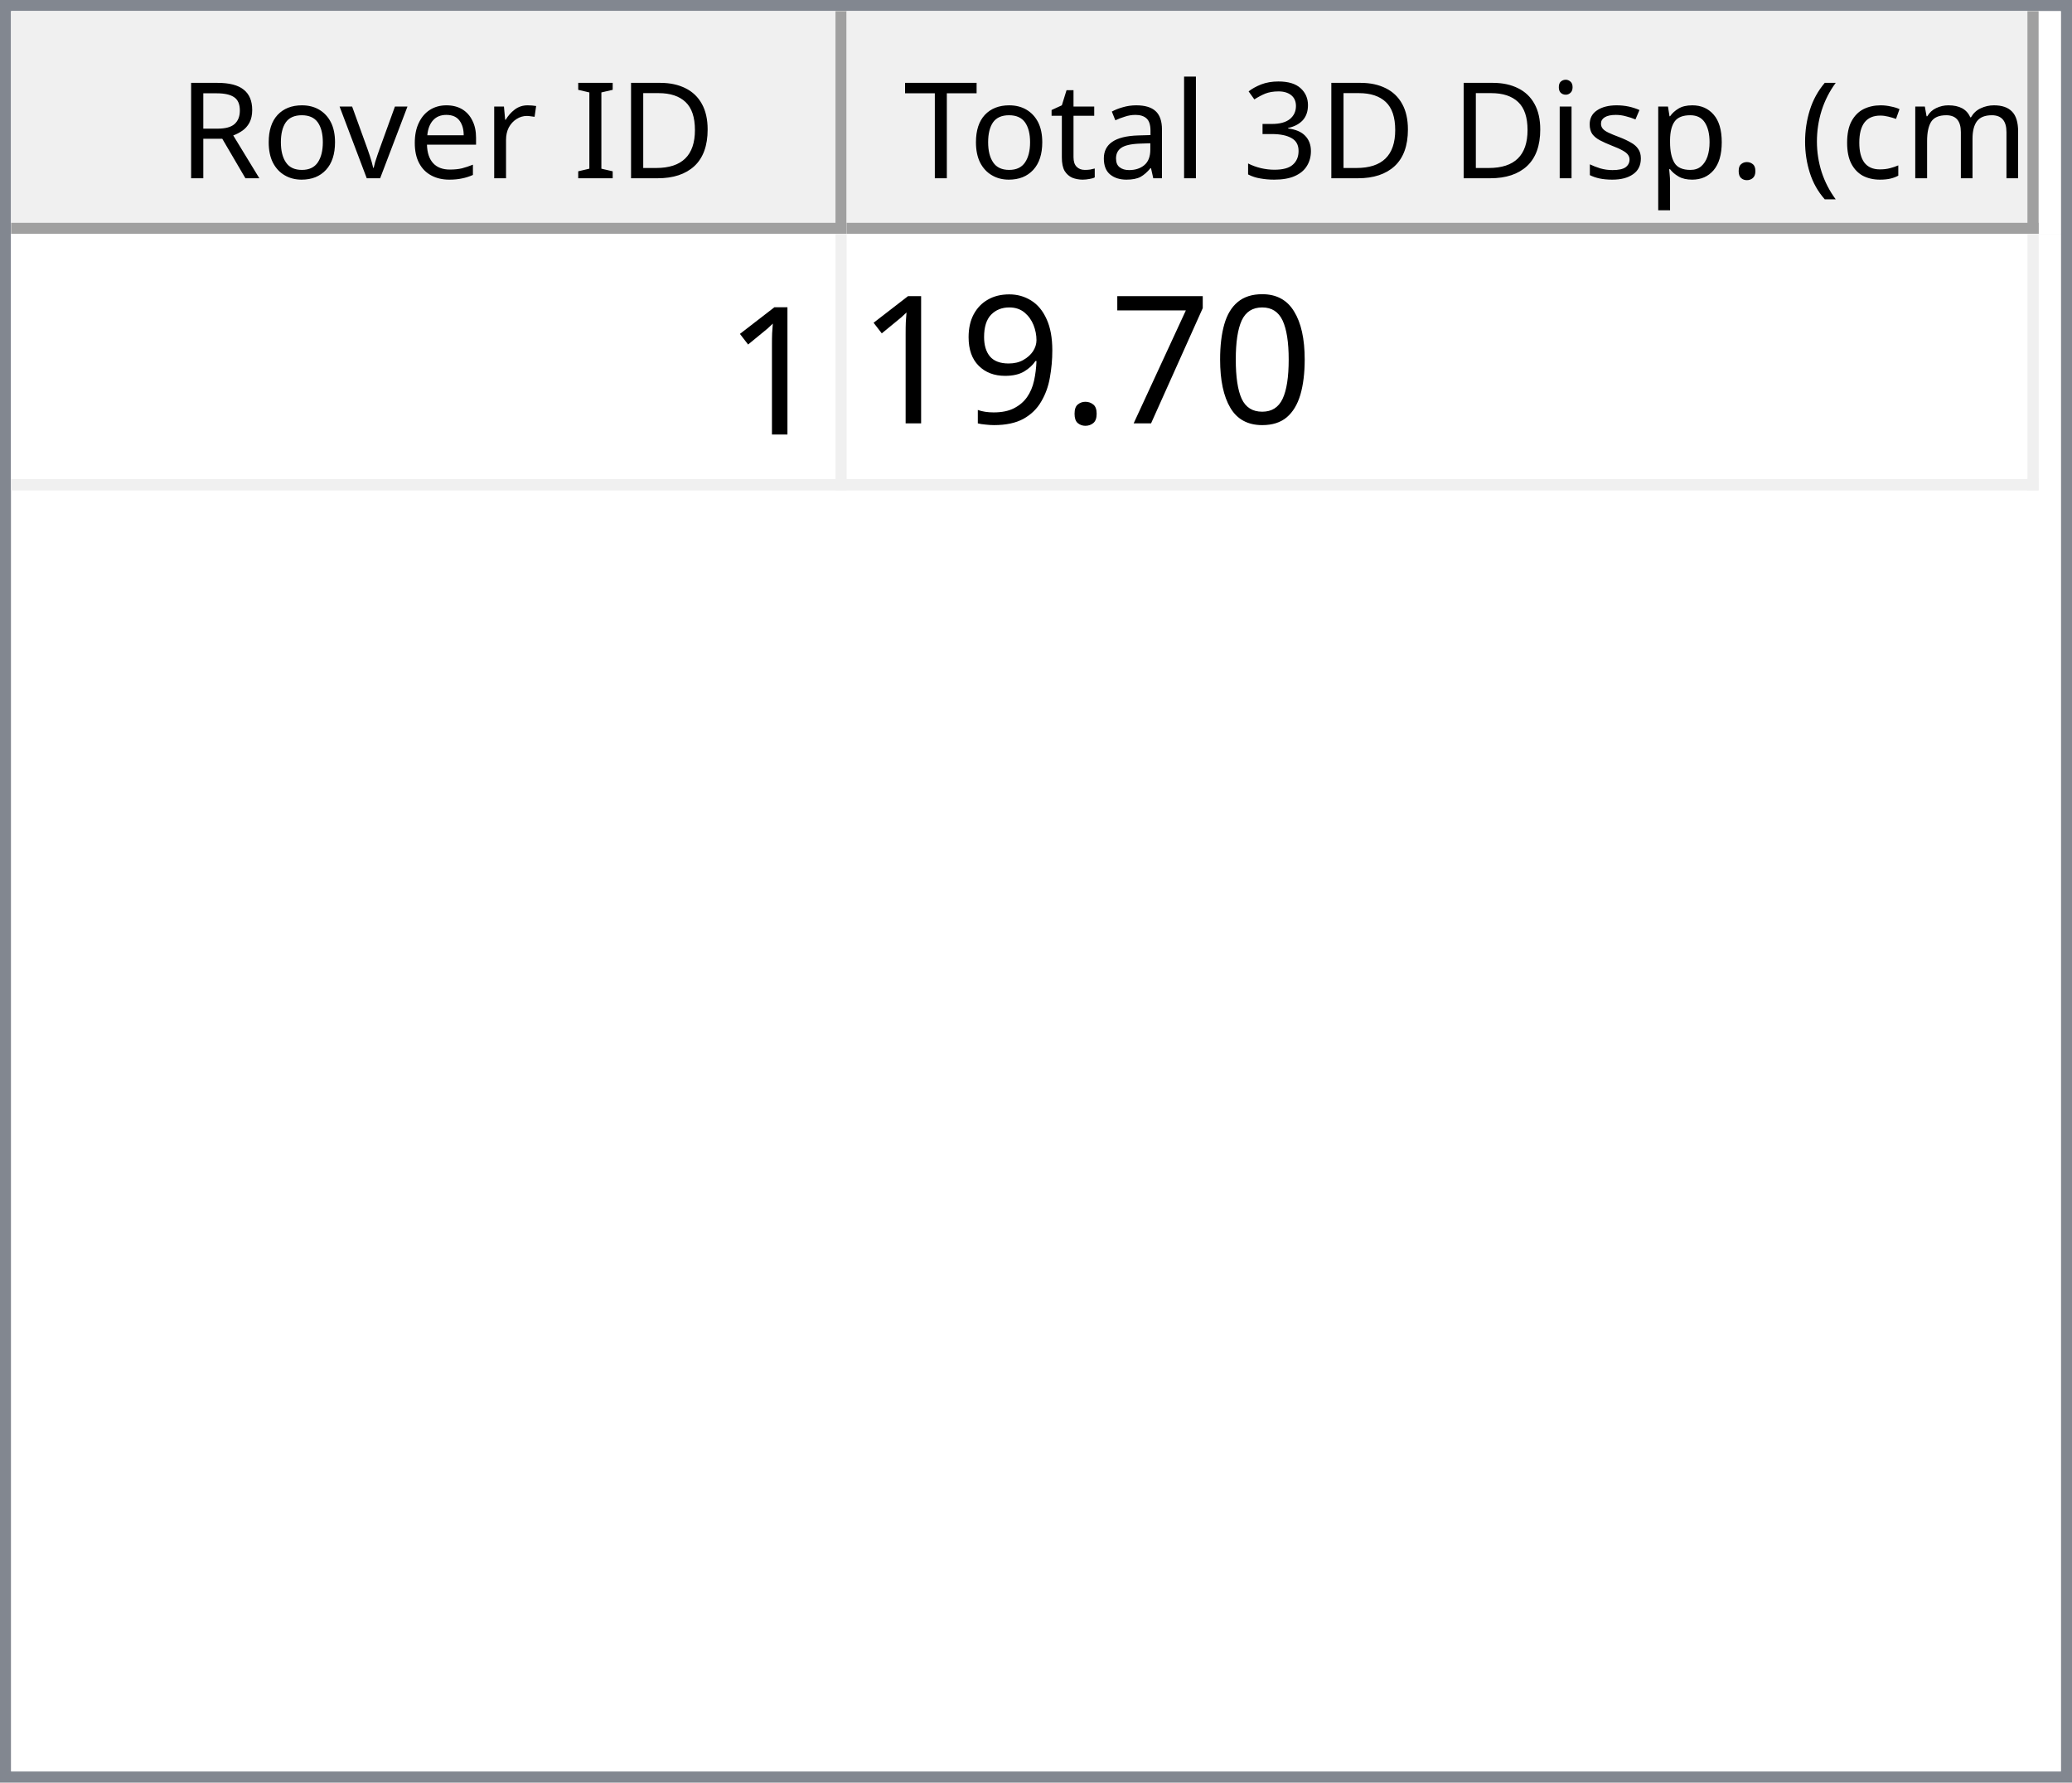
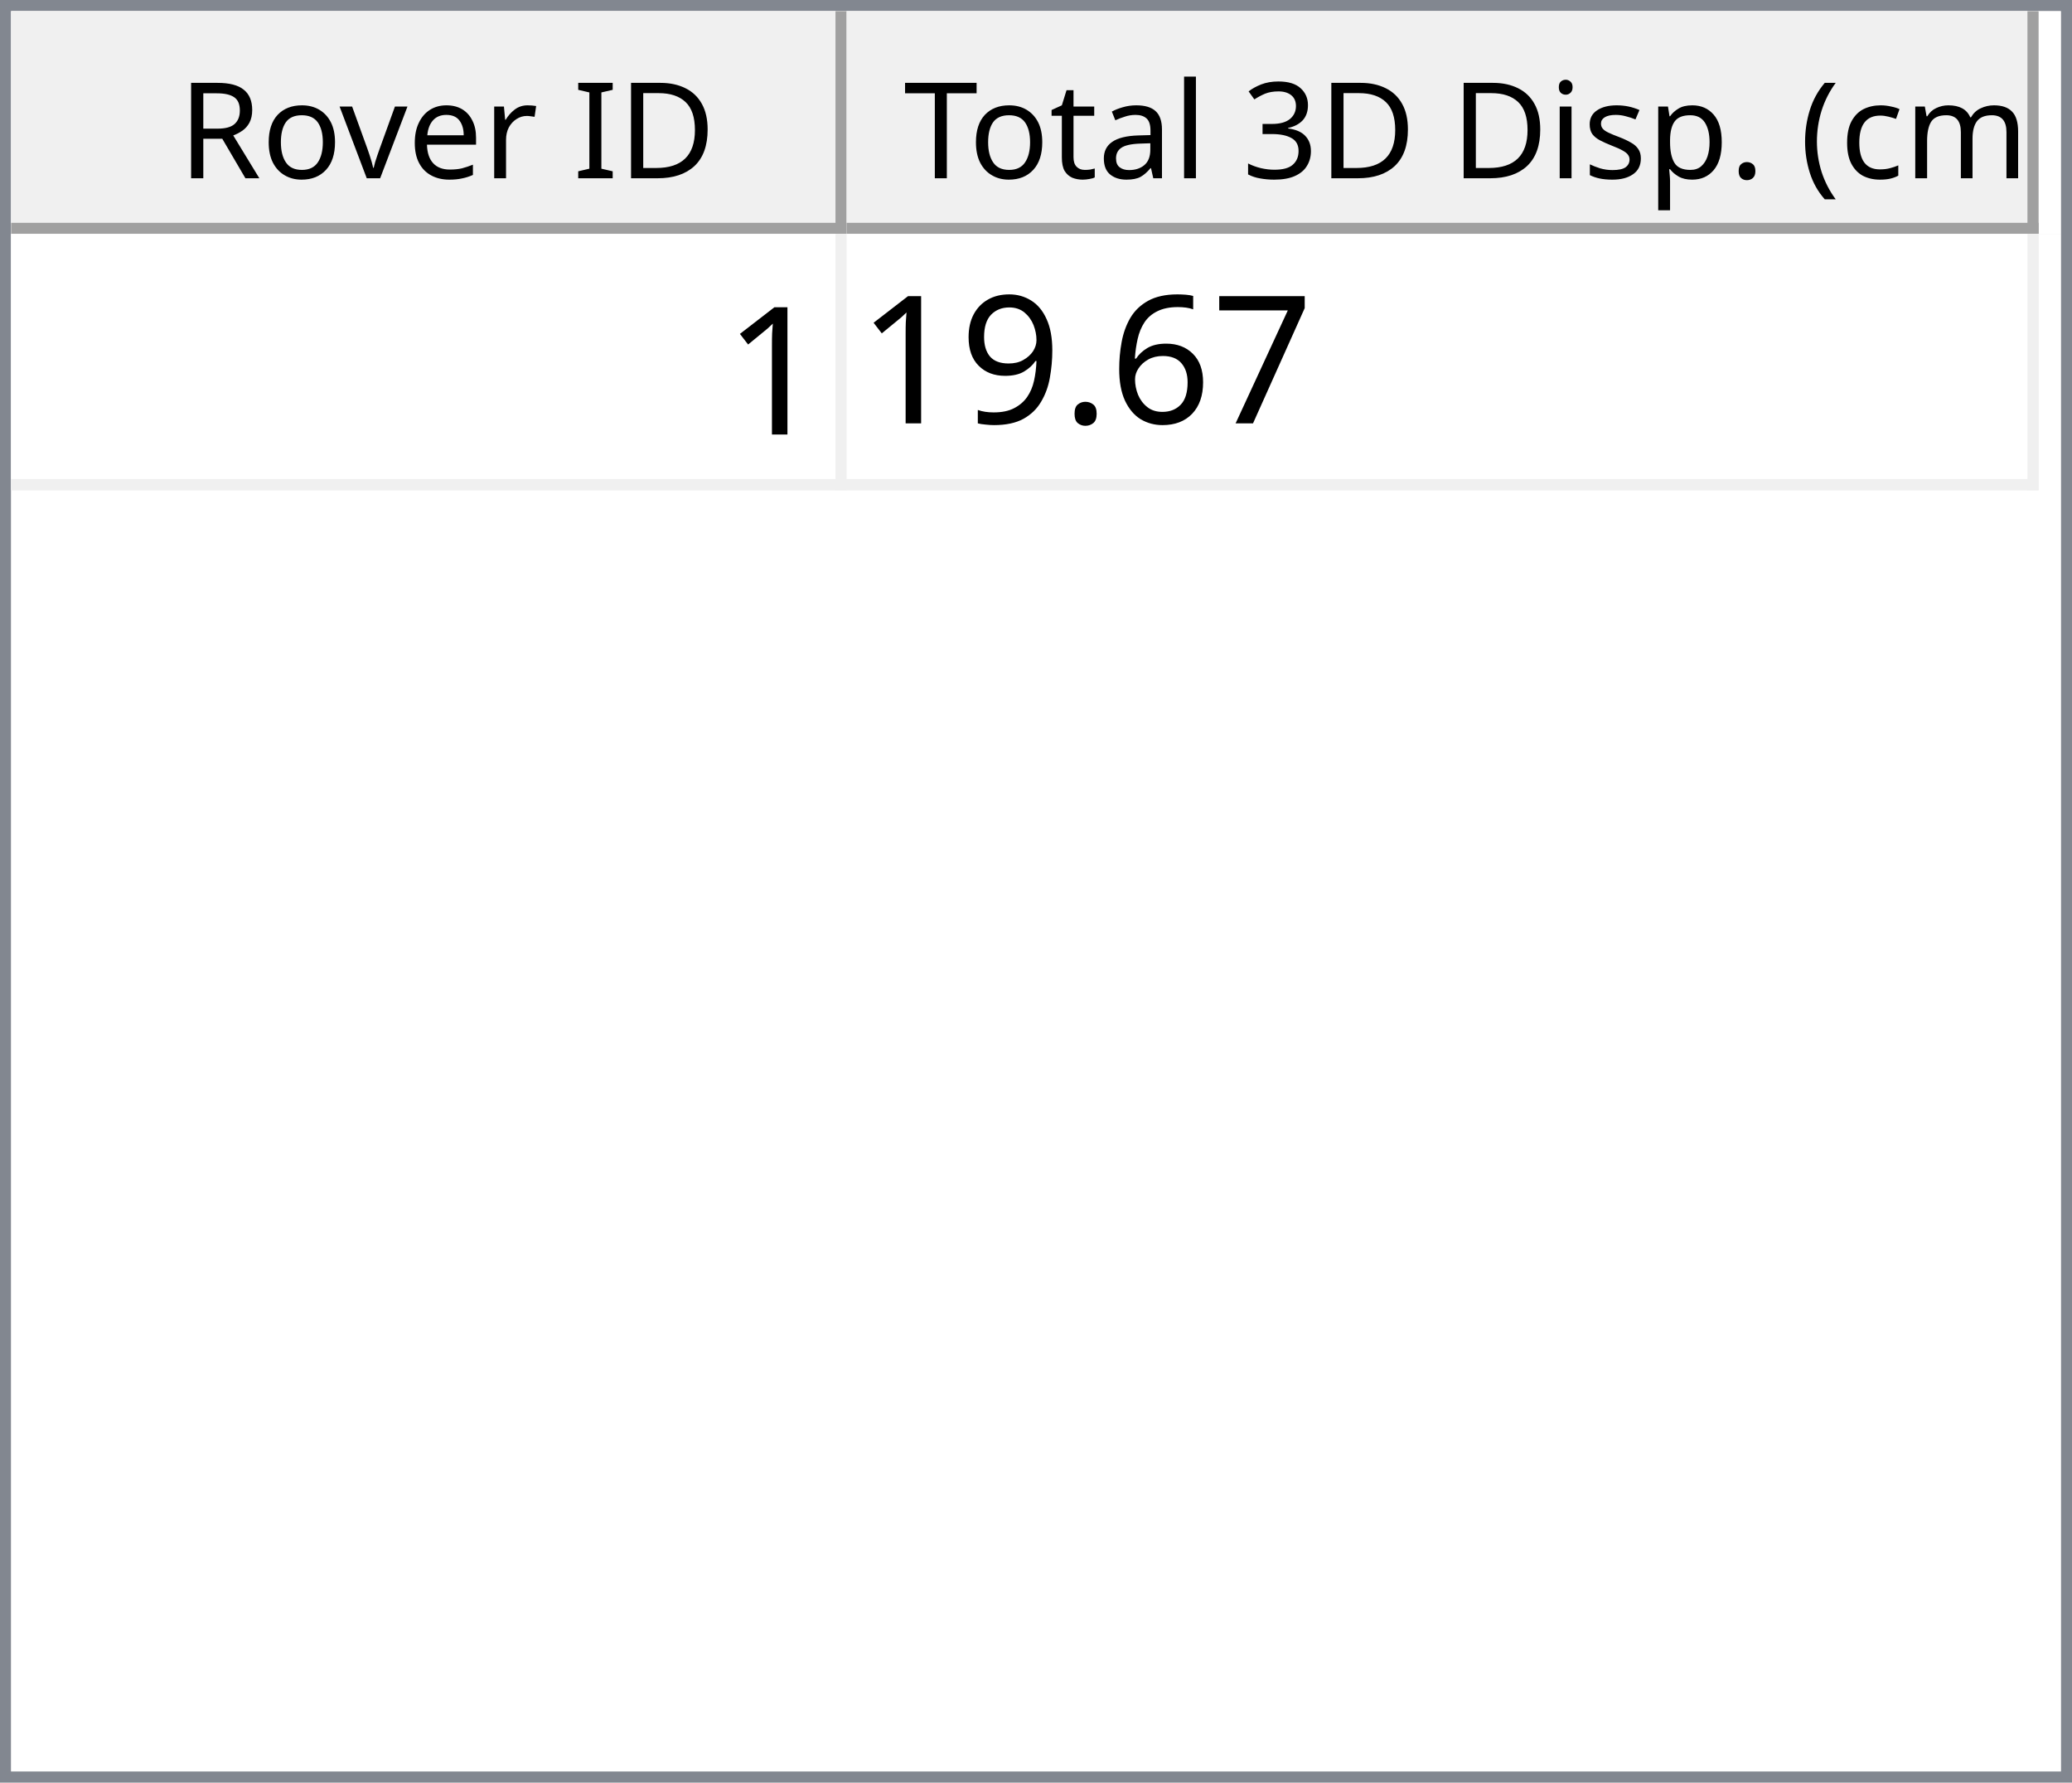
<svg xmlns="http://www.w3.org/2000/svg" style="fill-opacity:1; color-rendering:auto; color-interpolation:auto; text-rendering:auto; stroke:black; stroke-linecap:square; stroke-miterlimit:10; shape-rendering:auto; stroke-opacity:1; fill:black; stroke-dasharray:none; font-weight:normal; stroke-width:1; font-family:'Dialog'; font-style:normal; stroke-linejoin:miter; font-size:12px; stroke-dashoffset:0; image-rendering:auto;" width="186" height="160">
  <defs id="genericDefs" />
  <g>
    <defs id="defs1">
      <clipPath clipPathUnits="userSpaceOnUse" id="clipPath1">
        <path d="M0 0 L186 0 L186 160 L0 160 L0 0 Z" />
      </clipPath>
      <clipPath clipPathUnits="userSpaceOnUse" id="clipPath2">
        <path d="M0 0 L0 160 L186 160 L186 0 Z" />
      </clipPath>
      <clipPath clipPathUnits="userSpaceOnUse" id="clipPath3">
        <path d="M0 0 L0 20 L184 20 L184 0 Z" />
      </clipPath>
      <clipPath clipPathUnits="userSpaceOnUse" id="clipPath4">
        <path d="M0 0 L0 20 L75 20 L75 0 Z" />
      </clipPath>
      <clipPath clipPathUnits="userSpaceOnUse" id="clipPath5">
        <path d="M1 1 L1 19 L74 19 L74 1 Z" />
      </clipPath>
      <clipPath clipPathUnits="userSpaceOnUse" id="clipPath6">
        <path d="M0 0 L0 18 L73 18 L73 0 Z" />
      </clipPath>
      <clipPath clipPathUnits="userSpaceOnUse" id="clipPath7">
        <path d="M-0.5 -0.5 L-0.5 19.5 L74.5 19.5 L74.5 -0.5 Z" />
      </clipPath>
      <clipPath clipPathUnits="userSpaceOnUse" id="clipPath8">
        <path d="M0 0 L0 20 L107 20 L107 0 Z" />
      </clipPath>
      <clipPath clipPathUnits="userSpaceOnUse" id="clipPath9">
        <path d="M1 1 L1 19 L106 19 L106 1 Z" />
      </clipPath>
      <clipPath clipPathUnits="userSpaceOnUse" id="clipPath10">
        <path d="M0 0 L0 18 L105 18 L105 0 Z" />
      </clipPath>
      <clipPath clipPathUnits="userSpaceOnUse" id="clipPath11">
        <path d="M-0.5 -0.5 L-0.5 19.5 L106.5 19.5 L106.5 -0.5 Z" />
      </clipPath>
      <clipPath clipPathUnits="userSpaceOnUse" id="clipPath12">
        <path d="M0 0 L0 138 L184 138 L184 0 Z" />
      </clipPath>
      <clipPath clipPathUnits="userSpaceOnUse" id="clipPath13">
        <path d="M0 0 L0 23 L182 23 L182 0 Z" />
      </clipPath>
      <clipPath clipPathUnits="userSpaceOnUse" id="clipPath14">
        <path d="M-0.5 -0.5 L-0.5 22.5 L181.5 22.5 L181.5 -0.5 Z" />
      </clipPath>
      <clipPath clipPathUnits="userSpaceOnUse" id="clipPath15">
        <path d="M0 0 L0 22 L74 22 L74 0 Z" />
      </clipPath>
      <clipPath clipPathUnits="userSpaceOnUse" id="clipPath16">
        <path d="M0 0 L0 22 L106 22 L106 0 Z" />
      </clipPath>
      <font horiz-adv-x="64.551" id="font1">
        <font-face ascent="107.91" descent="25.098" units-per-em="100" style="font-style:normal; font-family:Segoe UI; font-weight:normal;" />
        <missing-glyph horiz-adv-x="64.551" d="M8.109 0 L8.109 68.266 L56.453 68.266 L56.453 0 L8.109 0 ZM15.328 7.234 L49.219 7.234 L49.219 61.031 L15.328 61.031 L15.328 7.234 Z" />
        <glyph unicode="D" horiz-adv-x="70.117" d="M9.188 0 L9.188 70.016 L28.516 70.016 Q65.531 70.016 65.531 35.891 Q65.531 19.672 55.25 9.836 Q44.969 0 27.734 0 L9.188 0 ZM17.391 62.594 L17.391 7.422 L27.828 7.422 Q41.609 7.422 49.273 14.797 Q56.938 22.172 56.938 35.688 Q56.938 62.594 28.328 62.594 L17.391 62.594 Z" />
        <glyph unicode="I" horiz-adv-x="26.611" d="M17.391 0 L9.188 0 L9.188 70.016 L17.391 70.016 L17.391 0 Z" />
        <glyph unicode=" " horiz-adv-x="27.393" d="" />
        <glyph unicode="r" horiz-adv-x="34.766" d="M34.188 41.891 Q32.078 43.5 28.125 43.5 Q23 43.5 19.555 38.672 Q16.109 33.844 16.109 25.484 L16.109 0 L8.109 0 L8.109 50 L16.109 50 L16.109 39.703 L16.312 39.703 Q18.016 44.969 21.531 47.922 Q25.047 50.875 29.391 50.875 Q32.516 50.875 34.188 50.203 L34.188 41.891 Z" />
        <glyph unicode="e" horiz-adv-x="52.295" d="M48.297 23 L12.984 23 Q13.188 14.656 17.484 10.109 Q21.781 5.562 29.297 5.562 Q37.75 5.562 44.828 11.141 L44.828 3.609 Q38.234 -1.172 27.391 -1.172 Q16.797 -1.172 10.742 5.641 Q4.688 12.453 4.688 24.812 Q4.688 36.469 11.305 43.82 Q17.922 51.172 27.734 51.172 Q37.547 51.172 42.922 44.828 Q48.297 38.484 48.297 27.203 L48.297 23 ZM40.094 29.781 Q40.047 36.719 36.75 40.578 Q33.453 44.438 27.594 44.438 Q21.922 44.438 17.969 40.383 Q14.016 36.328 13.094 29.781 L40.094 29.781 Z" />
        <glyph unicode="v" horiz-adv-x="47.9" d="M47.406 50 L27.484 0 L19.625 0 L0.688 50 L9.469 50 L22.172 13.672 Q23.578 9.672 23.922 6.688 L24.125 6.688 Q24.609 10.453 25.688 13.484 L38.969 50 L47.406 50 Z" />
        <glyph unicode="o" horiz-adv-x="58.594" d="M29 -1.172 Q17.922 -1.172 11.305 5.836 Q4.688 12.844 4.688 24.422 Q4.688 37.016 11.57 44.094 Q18.453 51.172 30.172 51.172 Q41.359 51.172 47.633 44.289 Q53.906 37.406 53.906 25.203 Q53.906 13.234 47.141 6.031 Q40.375 -1.172 29 -1.172 ZM29.594 44.438 Q21.875 44.438 17.383 39.188 Q12.891 33.938 12.891 24.703 Q12.891 15.828 17.43 10.695 Q21.969 5.562 29.594 5.562 Q37.359 5.562 41.531 10.594 Q45.703 15.625 45.703 24.906 Q45.703 34.281 41.531 39.359 Q37.359 44.438 29.594 44.438 Z" />
        <glyph unicode="R" horiz-adv-x="59.814" d="M59.375 0 L49.609 0 L37.891 19.625 Q36.281 22.359 34.766 24.289 Q33.25 26.219 31.664 27.438 Q30.078 28.656 28.25 29.219 Q26.422 29.781 24.125 29.781 L17.391 29.781 L17.391 0 L9.188 0 L9.188 70.016 L30.078 70.016 Q34.672 70.016 38.555 68.867 Q42.438 67.719 45.289 65.375 Q48.141 63.031 49.758 59.547 Q51.375 56.062 51.375 51.375 Q51.375 47.703 50.273 44.656 Q49.172 41.609 47.148 39.211 Q45.125 36.812 42.266 35.133 Q39.406 33.453 35.844 32.516 L35.844 32.328 Q37.594 31.547 38.891 30.547 Q40.188 29.547 41.359 28.18 Q42.531 26.812 43.68 25.078 Q44.828 23.344 46.234 21.047 L59.375 0 ZM17.391 62.594 L17.391 37.203 L28.516 37.203 Q31.594 37.203 34.203 38.133 Q36.812 39.062 38.719 40.797 Q40.625 42.531 41.703 45.047 Q42.781 47.562 42.781 50.688 Q42.781 56.297 39.141 59.445 Q35.5 62.594 28.609 62.594 L17.391 62.594 Z" />
        <glyph unicode=")" horiz-adv-x="30.176" d="M8.297 -15.922 L1.172 -15.922 Q16.406 2.344 16.406 26.812 Q16.406 51.469 1.078 70.016 L8.297 70.016 Q23.531 52.156 23.531 26.703 Q23.531 1.375 8.297 -15.922 Z" />
        <glyph unicode="m" horiz-adv-x="86.133" d="M79.109 0 L71.094 0 L71.094 28.719 Q71.094 37.016 68.531 40.727 Q65.969 44.438 59.906 44.438 Q54.781 44.438 51.195 39.75 Q47.609 35.062 47.609 28.516 L47.609 0 L39.594 0 L39.594 29.688 Q39.594 44.438 28.219 44.438 Q22.953 44.438 19.531 40.016 Q16.109 35.594 16.109 28.516 L16.109 0 L8.109 0 L8.109 50 L16.109 50 L16.109 42.094 L16.312 42.094 Q21.625 51.172 31.844 51.172 Q36.969 51.172 40.773 48.312 Q44.578 45.453 46 40.828 Q51.562 51.172 62.594 51.172 Q79.109 51.172 79.109 30.812 L79.109 0 Z" />
        <glyph unicode="c" horiz-adv-x="46.191" d="M42.188 2.297 Q36.422 -1.172 28.516 -1.172 Q17.828 -1.172 11.258 5.789 Q4.688 12.75 4.688 23.828 Q4.688 36.188 11.766 43.68 Q18.844 51.172 30.672 51.172 Q37.25 51.172 42.281 48.734 L42.281 40.531 Q36.719 44.438 30.375 44.438 Q22.703 44.438 17.797 38.945 Q12.891 33.453 12.891 24.516 Q12.891 15.719 17.508 10.641 Q22.125 5.562 29.891 5.562 Q36.422 5.562 42.188 9.906 L42.188 2.297 Z" />
        <glyph unicode="(" horiz-adv-x="30.176" d="M29.109 -15.922 L21.969 -15.922 Q6.844 1.375 6.844 26.703 Q6.844 52.156 21.969 70.016 L29.203 70.016 Q13.875 51.469 13.875 26.812 Q13.875 2.344 29.109 -15.922 Z" />
        <glyph unicode="." horiz-adv-x="21.68" d="M10.891 -1.078 Q8.641 -1.078 7.055 0.539 Q5.469 2.156 5.469 4.391 Q5.469 6.641 7.055 8.273 Q8.641 9.906 10.891 9.906 Q13.188 9.906 14.797 8.273 Q16.406 6.641 16.406 4.391 Q16.406 2.156 14.797 0.539 Q13.188 -1.078 10.891 -1.078 Z" />
        <glyph unicode="p" horiz-adv-x="58.789" d="M16.312 7.234 L16.109 7.234 L16.109 -23 L8.109 -23 L8.109 50 L16.109 50 L16.109 41.219 L16.312 41.219 Q22.219 51.172 33.594 51.172 Q43.266 51.172 48.688 44.461 Q54.109 37.75 54.109 26.469 Q54.109 13.922 48 6.375 Q41.891 -1.172 31.297 -1.172 Q21.578 -1.172 16.312 7.234 ZM16.109 27.391 L16.109 20.406 Q16.109 14.203 20.141 9.883 Q24.172 5.562 30.375 5.562 Q37.641 5.562 41.773 11.133 Q45.906 16.703 45.906 26.609 Q45.906 34.969 42.047 39.703 Q38.188 44.438 31.594 44.438 Q24.609 44.438 20.359 39.578 Q16.109 34.719 16.109 27.391 Z" />
        <glyph unicode="s" horiz-adv-x="42.432" d="M5.078 1.812 L5.078 10.406 Q11.625 5.562 19.484 5.562 Q30.031 5.562 30.031 12.594 Q30.031 14.594 29.125 15.992 Q28.219 17.391 26.68 18.461 Q25.141 19.531 23.07 20.383 Q21 21.234 18.609 22.172 Q15.281 23.484 12.766 24.828 Q10.25 26.172 8.57 27.859 Q6.891 29.547 6.031 31.695 Q5.172 33.844 5.172 36.719 Q5.172 40.234 6.789 42.945 Q8.406 45.656 11.086 47.484 Q13.766 49.312 17.211 50.242 Q20.656 51.172 24.312 51.172 Q30.812 51.172 35.938 48.922 L35.938 40.828 Q30.422 44.438 23.25 44.438 Q21 44.438 19.195 43.922 Q17.391 43.406 16.094 42.477 Q14.797 41.547 14.086 40.258 Q13.375 38.969 13.375 37.406 Q13.375 35.453 14.086 34.133 Q14.797 32.812 16.164 31.789 Q17.531 30.766 19.484 29.938 Q21.438 29.109 23.922 28.125 Q27.25 26.859 29.883 25.516 Q32.516 24.172 34.375 22.484 Q36.234 20.797 37.234 18.602 Q38.234 16.406 38.234 13.375 Q38.234 9.672 36.602 6.938 Q34.969 4.203 32.234 2.398 Q29.5 0.594 25.93 -0.289 Q22.359 -1.172 18.453 -1.172 Q10.75 -1.172 5.078 1.812 Z" />
        <glyph unicode="i" horiz-adv-x="24.219" d="M12.203 62.703 Q10.062 62.703 8.547 64.164 Q7.031 65.625 7.031 67.875 Q7.031 70.125 8.547 71.609 Q10.062 73.094 12.203 73.094 Q14.406 73.094 15.945 71.609 Q17.484 70.125 17.484 67.875 Q17.484 65.719 15.945 64.211 Q14.406 62.703 12.203 62.703 ZM16.109 0 L8.109 0 L8.109 50 L16.109 50 L16.109 0 Z" />
        <glyph unicode="3" horiz-adv-x="53.906" d="M46.531 19.828 Q46.531 15.094 44.75 11.211 Q42.969 7.328 39.719 4.57 Q36.469 1.812 31.93 0.297 Q27.391 -1.219 21.922 -1.219 Q11.922 -1.219 6 2.594 L6 11.188 Q13.094 5.609 22.219 5.609 Q25.875 5.609 28.828 6.539 Q31.781 7.469 33.906 9.227 Q36.031 10.984 37.18 13.477 Q38.328 15.969 38.328 19.094 Q38.328 32.812 18.797 32.812 L12.984 32.812 L12.984 39.594 L18.5 39.594 Q35.797 39.594 35.797 52.484 Q35.797 64.406 22.609 64.406 Q15.188 64.406 8.688 59.422 L8.688 67.188 Q15.375 71.188 24.609 71.188 Q29 71.188 32.57 69.969 Q36.141 68.75 38.68 66.555 Q41.219 64.359 42.609 61.281 Q44 58.203 44 54.5 Q44 40.672 30.031 36.719 L30.031 36.531 Q33.594 36.141 36.625 34.797 Q39.656 33.453 41.852 31.305 Q44.047 29.156 45.289 26.25 Q46.531 23.344 46.531 19.828 Z" />
        <glyph unicode="l" horiz-adv-x="24.219" d="M16.109 0 L8.109 0 L8.109 74.031 L16.109 74.031 L16.109 0 Z" />
        <glyph unicode="a" horiz-adv-x="50.879" d="M43.891 0 L35.891 0 L35.891 7.812 L35.688 7.812 Q30.469 -1.172 20.312 -1.172 Q12.844 -1.172 8.617 2.781 Q4.391 6.734 4.391 13.281 Q4.391 27.297 20.906 29.594 L35.891 31.688 Q35.891 44.438 25.594 44.438 Q16.547 44.438 9.281 38.281 L9.281 46.484 Q16.656 51.172 26.266 51.172 Q43.891 51.172 43.891 32.516 L43.891 0 ZM35.891 25.297 L23.828 23.641 Q18.266 22.859 15.43 20.875 Q12.594 18.891 12.594 13.875 Q12.594 10.203 15.211 7.883 Q17.828 5.562 22.172 5.562 Q28.125 5.562 32.008 9.742 Q35.891 13.922 35.891 20.312 L35.891 25.297 Z" />
        <glyph unicode="t" horiz-adv-x="33.887" d="M31.297 0.484 Q28.469 -1.078 23.828 -1.078 Q10.688 -1.078 10.688 13.578 L10.688 43.172 L2.094 43.172 L2.094 50 L10.688 50 L10.688 62.203 L18.703 64.797 L18.703 50 L31.297 50 L31.297 43.172 L18.703 43.172 L18.703 14.984 Q18.703 9.969 20.414 7.82 Q22.125 5.672 26.078 5.672 Q29.109 5.672 31.297 7.328 L31.297 0.484 Z" />
        <glyph unicode="T" horiz-adv-x="52.393" d="M50.594 62.594 L30.375 62.594 L30.375 0 L22.172 0 L22.172 62.594 L2 62.594 L2 70.016 L50.594 70.016 L50.594 62.594 Z" />
      </font>
      <font horiz-adv-x="75.0" id="font2">
        <font-face ascent="100.537" descent="21.973" units-per-em="100" style="font-style:normal; font-family:sans-serif; font-weight:normal;" />
        <missing-glyph horiz-adv-x="75.0" d="M12.5 0 L12.5 62.5 L62.5 62.5 L62.5 0 L12.5 0 ZM14.062 1.562 L60.938 1.562 L60.938 60.938 L14.062 60.938 L14.062 1.562 Z" />
        <glyph unicode="1" horiz-adv-x="55.615" d="M37.25 0 L28.469 0 L28.469 56 Q25.297 52.984 20.141 49.953 Q14.984 46.922 10.891 45.406 L10.891 53.906 Q18.266 57.375 23.781 62.305 Q29.297 67.234 31.594 71.875 L37.25 71.875 L37.25 0 Z" />
-         <glyph unicode="0" horiz-adv-x="55.615" d="M4.156 35.297 Q4.156 48 6.766 55.742 Q9.375 63.484 14.523 67.68 Q19.672 71.875 27.484 71.875 Q33.25 71.875 37.594 69.555 Q41.938 67.234 44.773 62.867 Q47.609 58.5 49.219 52.227 Q50.828 45.953 50.828 35.297 Q50.828 22.703 48.242 14.969 Q45.656 7.234 40.508 3.008 Q35.359 -1.219 27.484 -1.219 Q17.141 -1.219 11.234 6.203 Q4.156 15.141 4.156 35.297 ZM13.188 35.297 Q13.188 17.672 17.312 11.836 Q21.438 6 27.484 6 Q33.547 6 37.672 11.859 Q41.797 17.719 41.797 35.297 Q41.797 52.984 37.672 58.789 Q33.547 64.594 27.391 64.594 Q21.344 64.594 17.719 59.469 Q13.188 52.938 13.188 35.297 Z" />
        <glyph unicode="7" horiz-adv-x="55.615" d="M4.734 62.203 L4.734 70.656 L51.078 70.656 L51.078 63.812 Q44.234 56.547 37.523 44.484 Q30.812 32.422 27.156 19.672 Q24.516 10.688 23.781 0 L14.75 0 Q14.891 8.453 18.062 20.414 Q21.234 32.375 27.172 43.484 Q33.109 54.594 39.797 62.203 L4.734 62.203 Z" />
+         <glyph unicode="6" horiz-adv-x="55.615" d="M49.75 54.047 L41.016 53.375 Q39.844 58.547 37.703 60.891 Q34.125 64.656 28.906 64.656 Q24.703 64.656 21.531 62.312 Q17.391 59.281 14.992 53.469 Q12.594 47.656 12.5 36.922 Q15.672 41.75 20.266 44.094 Q24.859 46.438 29.891 46.438 Q38.672 46.438 44.852 39.969 Q51.031 33.5 51.031 23.25 Q51.031 16.5 48.125 10.719 Q45.219 4.938 40.141 1.859 Q35.062 -1.219 28.609 -1.219 Q17.625 -1.219 10.695 6.859 Q3.766 14.938 3.766 33.5 Q3.766 54.25 11.422 63.672 Q18.109 71.875 29.438 71.875 Q37.891 71.875 43.289 67.141 Q48.688 62.406 49.75 54.047 ZM13.875 23.188 Q13.875 18.656 15.797 14.508 Q17.719 10.359 21.188 8.18 Q24.656 6 28.469 6 Q34.031 6 38.039 10.492 Q42.047 14.984 42.047 22.703 Q42.047 30.125 38.086 34.398 Q34.125 38.672 28.125 38.672 Q22.172 38.672 18.023 34.398 Q13.875 30.125 13.875 23.188 Z" />
        <glyph unicode="." horiz-adv-x="27.783" d="M9.078 0 L9.078 10.016 L19.094 10.016 L19.094 0 L9.078 0 Z" />
        <glyph unicode="9" horiz-adv-x="55.615" d="M5.469 16.547 L13.922 17.328 Q14.984 11.375 18.016 8.688 Q21.047 6 25.781 6 Q29.828 6 32.883 7.859 Q35.938 9.719 37.891 12.82 Q39.844 15.922 41.164 21.195 Q42.484 26.469 42.484 31.938 Q42.484 32.516 42.438 33.688 Q39.797 29.5 35.234 26.883 Q30.672 24.266 25.344 24.266 Q16.453 24.266 10.305 30.711 Q4.156 37.156 4.156 47.703 Q4.156 58.594 10.578 65.234 Q17 71.875 26.656 71.875 Q33.641 71.875 39.43 68.117 Q45.219 64.359 48.219 57.398 Q51.219 50.438 51.219 37.25 Q51.219 23.531 48.242 15.406 Q45.266 7.281 39.383 3.031 Q33.5 -1.219 25.594 -1.219 Q17.188 -1.219 11.867 3.445 Q6.547 8.109 5.469 16.547 ZM41.453 48.141 Q41.453 55.719 37.43 60.156 Q33.406 64.594 27.734 64.594 Q21.875 64.594 17.531 59.812 Q13.188 55.031 13.188 47.406 Q13.188 40.578 17.312 36.305 Q21.438 32.031 27.484 32.031 Q33.594 32.031 37.523 36.305 Q41.453 40.578 41.453 48.141 Z" />
      </font>
    </defs>
    <g style="fill:white; stroke:white;">
      <rect x="0" y="0" width="186" style="clip-path:url(#clipPath1); stroke:none;" height="160" />
    </g>
    <g style="fill:white; text-rendering:optimizeSpeed; color-rendering:optimizeSpeed; image-rendering:optimizeSpeed; shape-rendering:crispEdges; stroke:white; color-interpolation:sRGB;">
      <rect x="0" width="186" height="160" y="0" style="stroke:none;" />
      <path style="stroke:none;" d="M0 160 L186 160 L186 0 L0 0 Z" />
    </g>
    <g style="fill:rgb(240,240,240); font-family:'Segoe UI'; stroke:rgb(240,240,240);">
      <rect x="0" y="0" width="186" style="clip-path:url(#clipPath2); stroke:none;" height="160" />
    </g>
    <g style="fill:rgb(130,135,144); font-family:'Segoe UI'; stroke:rgb(130,135,144);">
      <path d="M0 0 L186 0 L186 160 L0 160 L0 0 ZM1 1 L185 1 L185 159 L1 159 L1 1 Z" style="fill-rule:evenodd; clip-path:url(#clipPath2); stroke:none;" />
    </g>
    <g style="fill:white; font-family:'Segoe UI'; stroke:white;" transform="translate(1,1)">
      <rect x="0" y="0" width="184" style="clip-path:url(#clipPath3); stroke:none;" height="20" />
    </g>
    <g style="fill:rgb(240,240,240); font-family:'Segoe UI'; stroke:rgb(240,240,240);" transform="translate(1,1)">
      <rect x="0" y="0" width="75" style="clip-path:url(#clipPath4); stroke:none;" height="20" />
    </g>
    <g style="font-family:'Segoe UI';" transform="translate(2,2)">
      <text x="14" xml:space="preserve" y="14" style="clip-path:url(#clipPath6); stroke:none;">Rover ID</text>
    </g>
    <g style="fill:rgb(160,160,160); font-family:'Segoe UI'; stroke:rgb(160,160,160); stroke-linejoin:bevel;" transform="translate(1.5,1.5)">
      <line x1="74" x2="74" y1="0" style="fill:none; clip-path:url(#clipPath7);" y2="19" />
    </g>
    <g style="fill:rgb(160,160,160); font-family:'Segoe UI'; stroke:rgb(160,160,160); stroke-linejoin:bevel;" transform="matrix(1,0,0,1,1,1) translate(0.5,0.5)">
      <line x1="0" x2="74" y1="19" style="fill:none; clip-path:url(#clipPath7);" y2="19" />
    </g>
    <g style="fill:rgb(240,240,240); font-family:'Segoe UI'; stroke:rgb(240,240,240);" transform="translate(76,1)">
      <rect x="0" y="0" width="107" style="clip-path:url(#clipPath8); stroke:none;" height="20" />
    </g>
    <g style="font-family:'Segoe UI';" transform="translate(77,2)">
      <text x="1" xml:space="preserve" y="14" style="clip-path:url(#clipPath10); stroke:none;"> Total 3D Disp. (cm)</text>
    </g>
    <g style="fill:rgb(160,160,160); font-family:'Segoe UI'; stroke:rgb(160,160,160); stroke-linejoin:bevel;" transform="translate(76.5,1.5)">
      <line x1="106" x2="106" y1="0" style="fill:none; clip-path:url(#clipPath11);" y2="19" />
    </g>
    <g style="fill:rgb(160,160,160); font-family:'Segoe UI'; stroke:rgb(160,160,160); stroke-linejoin:bevel;" transform="matrix(1,0,0,1,76,1) translate(0.5,0.5)">
      <line x1="0" x2="106" y1="19" style="fill:none; clip-path:url(#clipPath11);" y2="19" />
    </g>
    <g style="fill:white; font-family:'Segoe UI'; stroke:white;" transform="translate(1,21)">
      <rect x="0" y="0" width="184" style="clip-path:url(#clipPath12); stroke:none;" height="138" />
    </g>
    <g style="fill:rgb(240,240,240); font-size:16px; font-family:sans-serif; stroke:rgb(240,240,240);" transform="translate(1,21)">
      <rect x="0" y="0" width="182" style="clip-path:url(#clipPath13); stroke:none;" height="23" />
      <line transform="translate(0.5,0.5)" x1="0" x2="181" y1="22" style="clip-path:url(#clipPath14); fill:none; stroke-linejoin:bevel;" y2="22" />
    </g>
    <g transform="matrix(1,0,0,1,1,21) translate(0.5,0.5)" style="fill:rgb(240,240,240); font-size:16px; font-family:sans-serif; stroke:rgb(240,240,240); stroke-linejoin:bevel;">
      <line x1="74" x2="74" y1="0" style="fill:none; clip-path:url(#clipPath14);" y2="22" />
    </g>
    <g transform="matrix(1,0,0,1,1,21) translate(0.5,0.5)" style="fill:rgb(240,240,240); font-size:16px; font-family:sans-serif; stroke:rgb(240,240,240); stroke-linejoin:bevel;">
      <line x1="181" x2="181" y1="0" style="fill:none; clip-path:url(#clipPath14);" y2="22" />
    </g>
    <g style="fill:white; font-size:16px; font-family:sans-serif; stroke:white;" transform="matrix(1,0,0,1,1,21)">
      <rect x="0" y="0" width="74" style="clip-path:url(#clipPath15); stroke:none;" height="22" />
      <text x="64" y="18" style="fill:black; clip-path:url(#clipPath15); stroke:none;" xml:space="preserve">1</text>
    </g>
    <g style="fill:white; font-size:16px; font-family:sans-serif; stroke:white;" transform="matrix(1,0,0,1,1,21) translate(75,0)">
      <rect x="0" y="0" width="106" style="clip-path:url(#clipPath16); stroke:none;" height="22" />
-       <text x="1" y="17" style="fill:black; clip-path:url(#clipPath16); stroke:none;" xml:space="preserve">19.70</text>
+       <text x="1" y="17" style="fill:black; clip-path:url(#clipPath16); stroke:none;" xml:space="preserve">19.67</text>
    </g>
  </g>
</svg>
